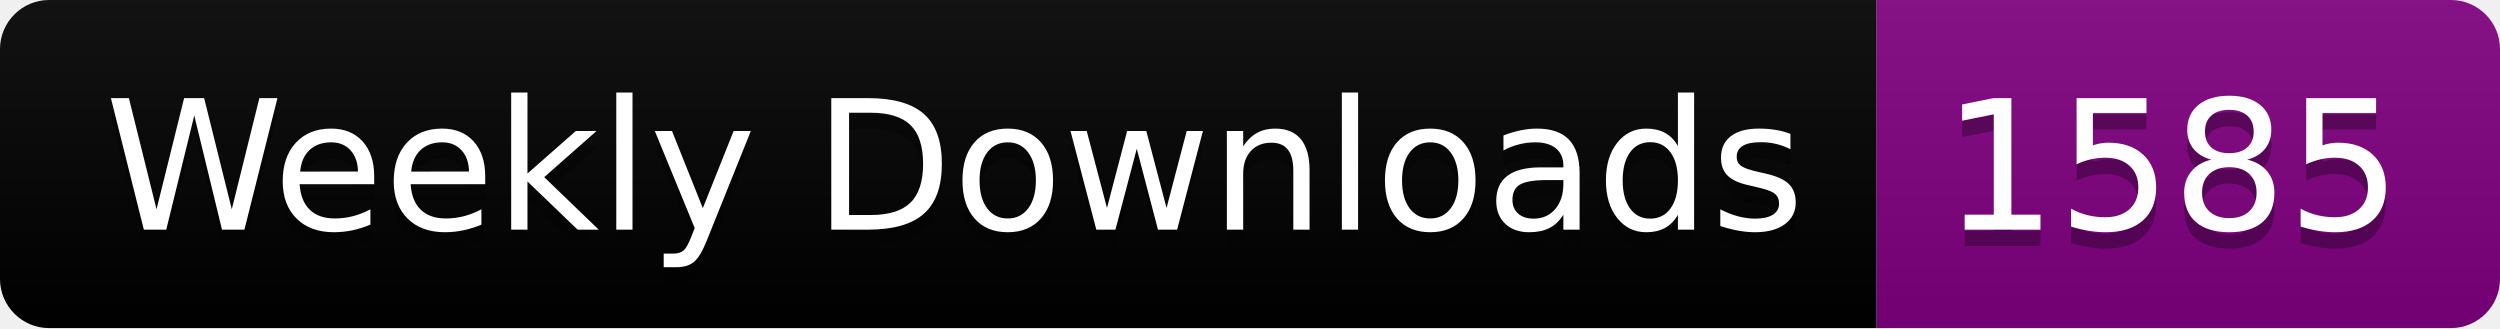
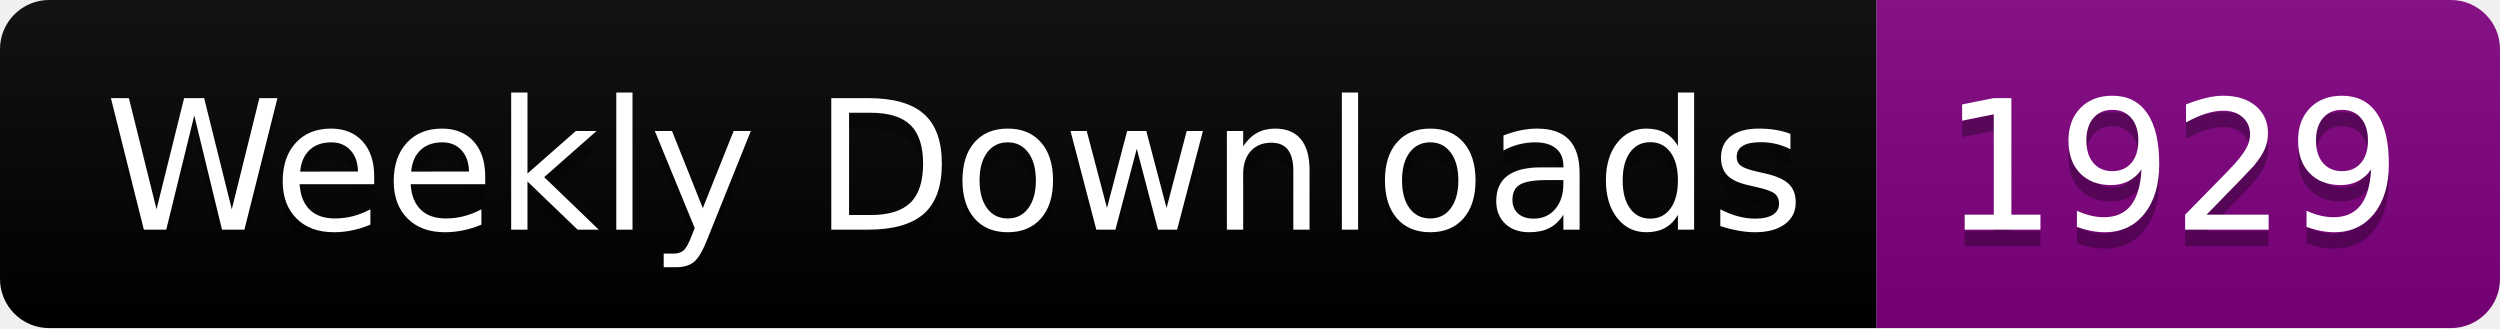
<svg xmlns="http://www.w3.org/2000/svg" width="152.4" height="20">
  <linearGradient id="smooth" x2="0" y2="100%">
    <stop offset="0" stop-color="#bbb" stop-opacity=".1" />
    <stop offset="1" stop-opacity=".1" />
  </linearGradient>
  <clipPath id="round">
    <rect width="152.4" height="20" rx="3" fill="#fff" />
  </clipPath>
  <g clip-path="url(#round)">
    <rect width="114.4" height="20" fill="black" />
    <rect x="114.4" width="38.0" height="20" fill="purple" />
    <rect width="152.4" height="20" fill="url(#smooth)" />
  </g>
  <g fill="#fff" text-anchor="middle" font-family="DejaVu Sans,Verdana,Geneva,sans-serif" font-size="110">
    <text x="582.0" y="150" fill="#010101" fill-opacity=".3" transform="scale(0.1)" textLength="1044.0" lengthAdjust="spacing">Weekly Downloads</text>
    <text x="582.0" y="140" transform="scale(0.1)" textLength="1044.0" lengthAdjust="spacing">Weekly Downloads</text>
-     <text x="1324.0" y="150" fill="#010101" fill-opacity=".3" transform="scale(0.1)" textLength="280.0" lengthAdjust="spacing">1585</text>
-     <text x="1324.0" y="140" transform="scale(0.1)" textLength="280.0" lengthAdjust="spacing">1585</text>
+     <text x="1324.0" y="150" fill="#010101" fill-opacity=".3" transform="scale(0.1)" textLength="280.0" lengthAdjust="spacing">1929</text>
+     <text x="1324.0" y="140" transform="scale(0.1)" textLength="280.0" lengthAdjust="spacing">1929</text>
  </g>
</svg>
